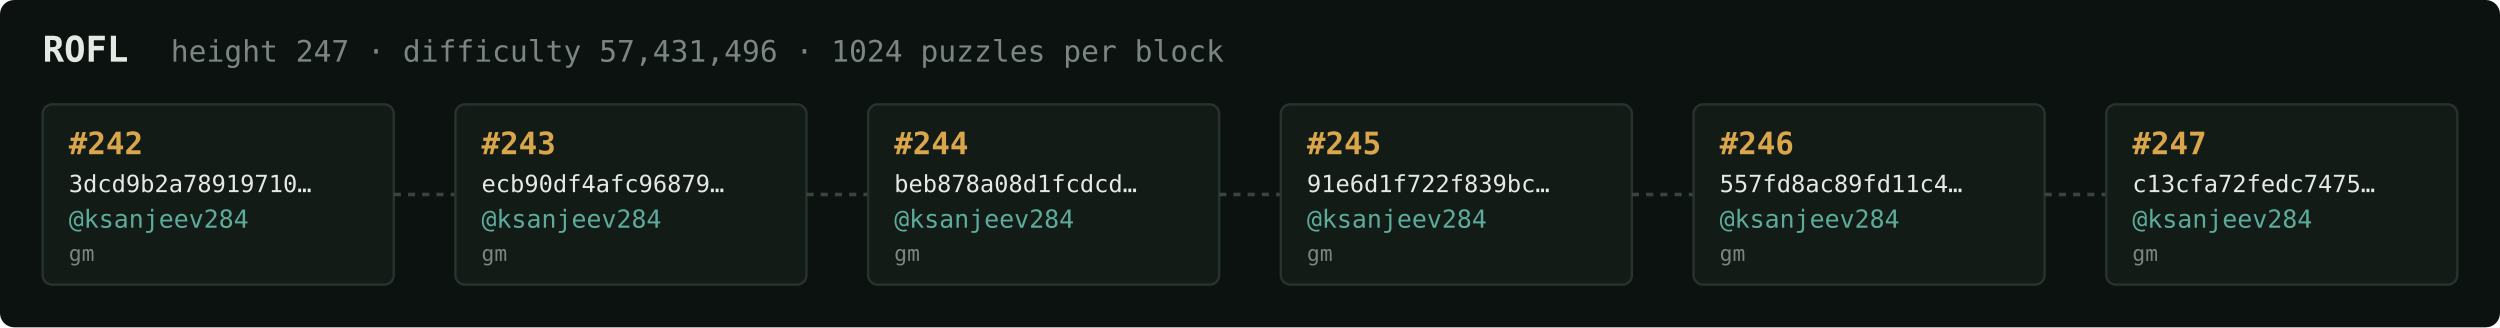
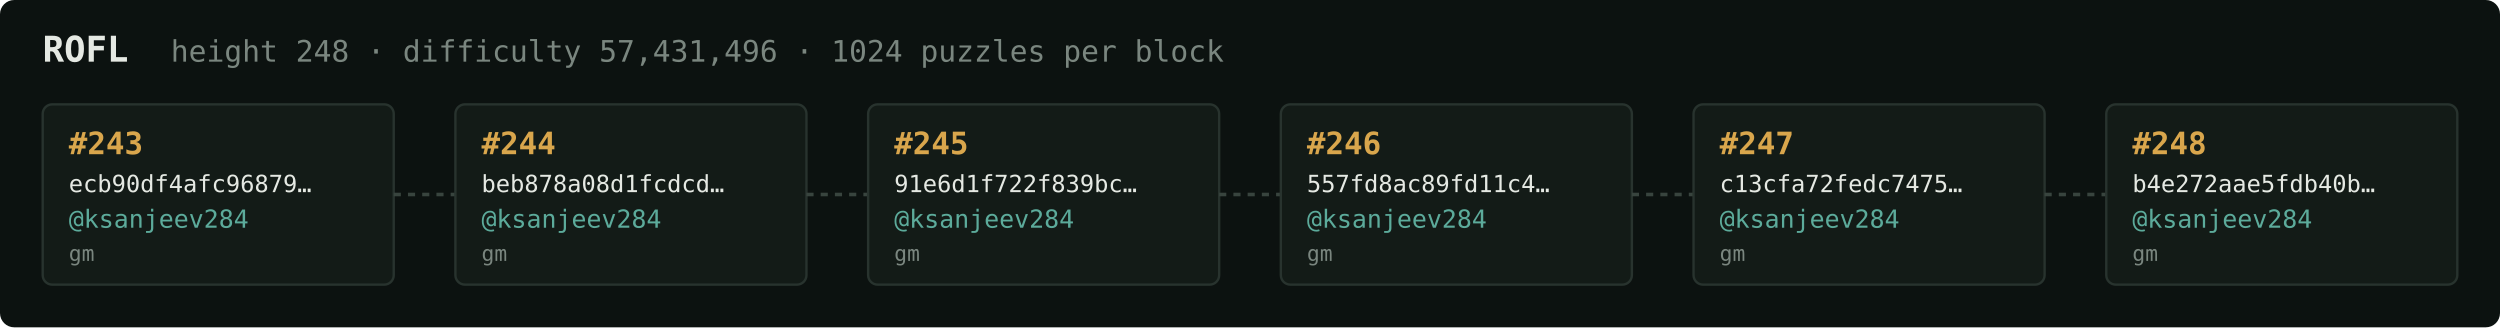
<svg xmlns="http://www.w3.org/2000/svg" width="1054" height="138" viewBox="0 0 1054 138" font-family="ui-monospace,SFMono-Regular,Menlo,monospace">
  <rect fill="#0c1210" width="1054" height="138" rx="6" />
  <text x="18" y="26" fill="#e5e9e3" font-size="15" font-weight="700">ROFL</text>
-   <text x="72" y="26" fill="#7a867f" font-size="12.5">height 247 · difficulty 57,431,496 · 1024 puzzles per block</text>
+   <text x="72" y="26" fill="#7a867f" font-size="12.5">height 248 · difficulty 57,431,496 · 1024 puzzles per block</text>
  <rect x="18" y="44" width="148" height="76" rx="4" fill="#131b17" stroke="#28332e" stroke-width="1" />
-   <text x="29" y="65" fill="#d9a64c" font-size="13" font-weight="700">#242</text>
-   <text x="29" y="81" fill="#e5e9e3" font-size="10">3dcd9b2a78919710…</text>
+   <text x="29" y="65" fill="#d9a64c" font-size="13" font-weight="700">#243</text>
+   <text x="29" y="81" fill="#e5e9e3" font-size="10">ecb90df4afc96879…</text>
  <text x="29" y="96" fill="#5cab9b" font-size="10.5">@ksanjeev284</text>
  <text x="29" y="110" fill="#7a867f" font-size="9">gm</text>
  <line x1="166" y1="82.0" x2="192" y2="82.0" stroke="#38443e" stroke-width="1.5" stroke-dasharray="3 3" />
  <rect x="192" y="44" width="148" height="76" rx="4" fill="#131b17" stroke="#28332e" stroke-width="1" />
-   <text x="203" y="65" fill="#d9a64c" font-size="13" font-weight="700">#243</text>
-   <text x="203" y="81" fill="#e5e9e3" font-size="10">ecb90df4afc96879…</text>
+   <text x="203" y="65" fill="#d9a64c" font-size="13" font-weight="700">#244</text>
+   <text x="203" y="81" fill="#e5e9e3" font-size="10">beb878a08d1fcdcd…</text>
  <text x="203" y="96" fill="#5cab9b" font-size="10.5">@ksanjeev284</text>
  <text x="203" y="110" fill="#7a867f" font-size="9">gm</text>
  <line x1="340" y1="82.0" x2="366" y2="82.0" stroke="#38443e" stroke-width="1.5" stroke-dasharray="3 3" />
  <rect x="366" y="44" width="148" height="76" rx="4" fill="#131b17" stroke="#28332e" stroke-width="1" />
-   <text x="377" y="65" fill="#d9a64c" font-size="13" font-weight="700">#244</text>
-   <text x="377" y="81" fill="#e5e9e3" font-size="10">beb878a08d1fcdcd…</text>
+   <text x="377" y="65" fill="#d9a64c" font-size="13" font-weight="700">#245</text>
+   <text x="377" y="81" fill="#e5e9e3" font-size="10">91e6d1f722f839bc…</text>
  <text x="377" y="96" fill="#5cab9b" font-size="10.5">@ksanjeev284</text>
  <text x="377" y="110" fill="#7a867f" font-size="9">gm</text>
  <line x1="514" y1="82.0" x2="540" y2="82.0" stroke="#38443e" stroke-width="1.5" stroke-dasharray="3 3" />
  <rect x="540" y="44" width="148" height="76" rx="4" fill="#131b17" stroke="#28332e" stroke-width="1" />
-   <text x="551" y="65" fill="#d9a64c" font-size="13" font-weight="700">#245</text>
-   <text x="551" y="81" fill="#e5e9e3" font-size="10">91e6d1f722f839bc…</text>
+   <text x="551" y="65" fill="#d9a64c" font-size="13" font-weight="700">#246</text>
+   <text x="551" y="81" fill="#e5e9e3" font-size="10">557fd8ac89fd11c4…</text>
  <text x="551" y="96" fill="#5cab9b" font-size="10.5">@ksanjeev284</text>
  <text x="551" y="110" fill="#7a867f" font-size="9">gm</text>
  <line x1="688" y1="82.0" x2="714" y2="82.0" stroke="#38443e" stroke-width="1.5" stroke-dasharray="3 3" />
  <rect x="714" y="44" width="148" height="76" rx="4" fill="#131b17" stroke="#28332e" stroke-width="1" />
-   <text x="725" y="65" fill="#d9a64c" font-size="13" font-weight="700">#246</text>
-   <text x="725" y="81" fill="#e5e9e3" font-size="10">557fd8ac89fd11c4…</text>
+   <text x="725" y="65" fill="#d9a64c" font-size="13" font-weight="700">#247</text>
+   <text x="725" y="81" fill="#e5e9e3" font-size="10">c13cfa72fedc7475…</text>
  <text x="725" y="96" fill="#5cab9b" font-size="10.5">@ksanjeev284</text>
  <text x="725" y="110" fill="#7a867f" font-size="9">gm</text>
  <line x1="862" y1="82.0" x2="888" y2="82.0" stroke="#38443e" stroke-width="1.5" stroke-dasharray="3 3" />
  <rect x="888" y="44" width="148" height="76" rx="4" fill="#131b17" stroke="#28332e" stroke-width="1" />
-   <text x="899" y="65" fill="#d9a64c" font-size="13" font-weight="700">#247</text>
-   <text x="899" y="81" fill="#e5e9e3" font-size="10">c13cfa72fedc7475…</text>
+   <text x="899" y="65" fill="#d9a64c" font-size="13" font-weight="700">#248</text>
+   <text x="899" y="81" fill="#e5e9e3" font-size="10">b4e272aae5fdb40b…</text>
  <text x="899" y="96" fill="#5cab9b" font-size="10.5">@ksanjeev284</text>
  <text x="899" y="110" fill="#7a867f" font-size="9">gm</text>
</svg>
